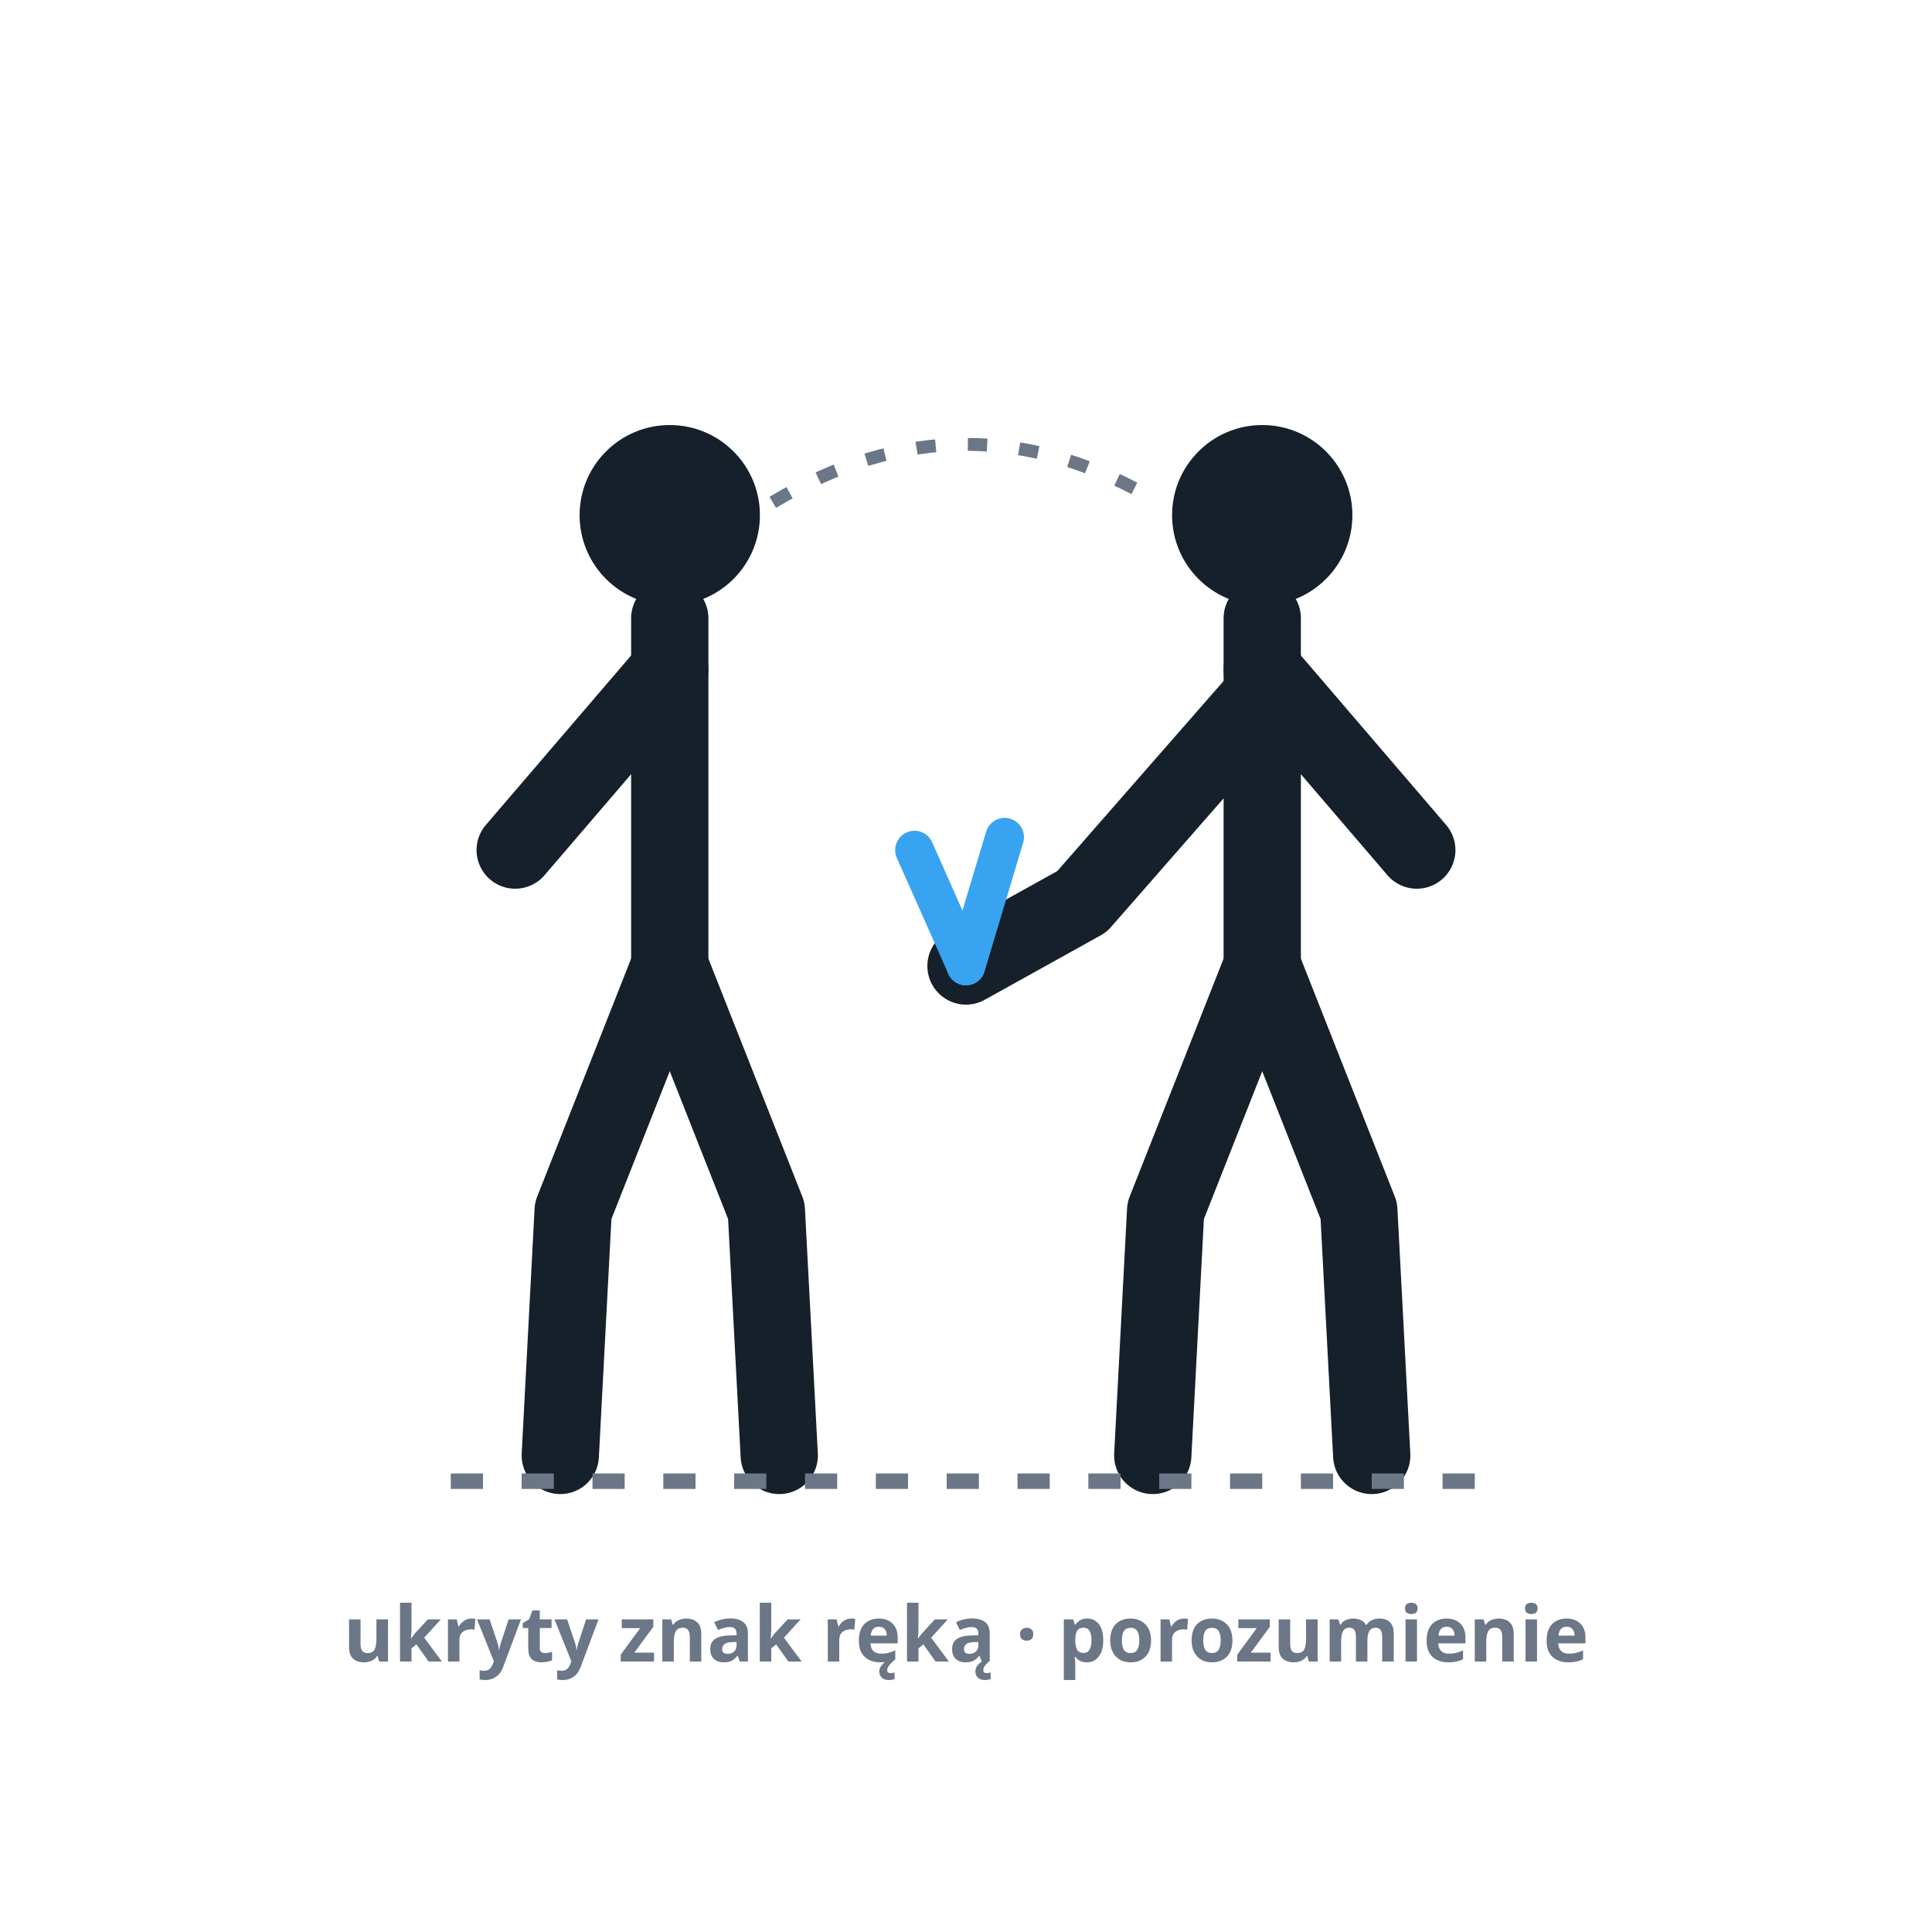
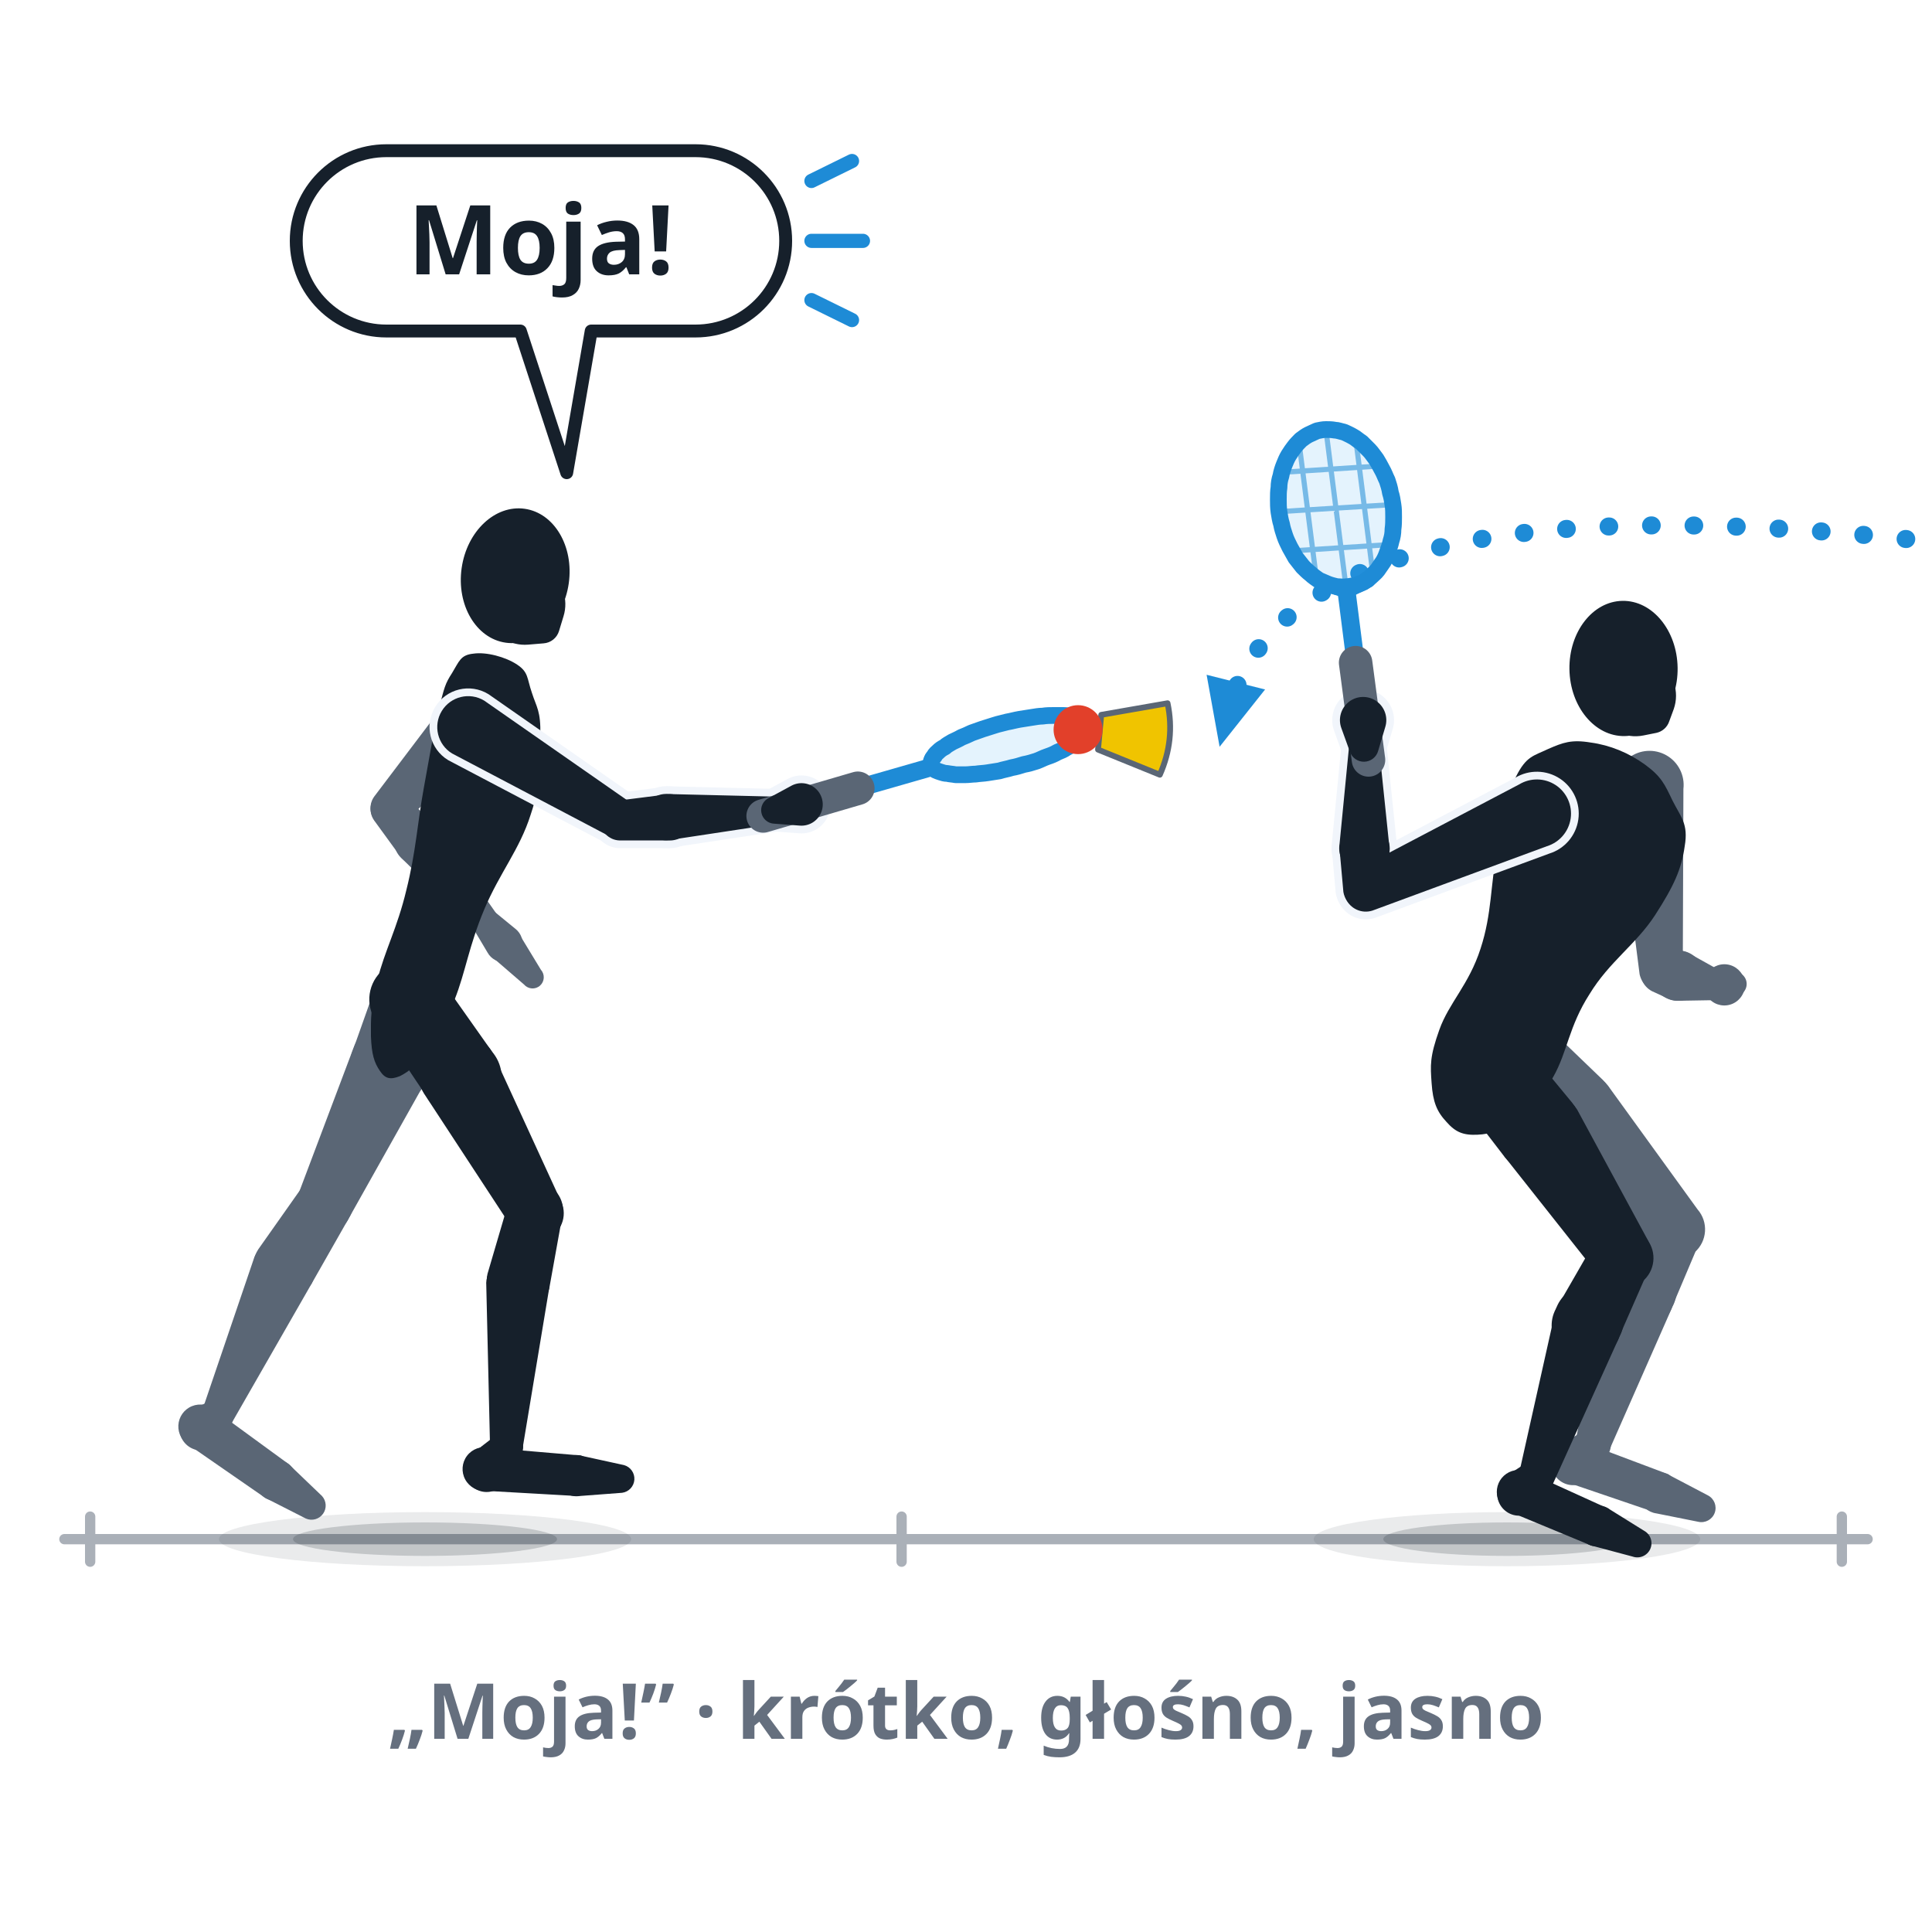
- <svg xmlns="http://www.w3.org/2000/svg" viewBox="0 0 300 300" role="img" aria-label="Porozumienie w parze: dwóch partnerów debla od tyłu, którzy dogadują się między punktami — jeden daje za plecami ukryty znak ręką.">
+ <svg xmlns="http://www.w3.org/2000/svg" viewBox="0 0 300 300" role="img" data-quelle="figuren" aria-label="Porozumienie w parze: dwaj partnerzy deblowi jeden za drugim na własnym polu, obaj zwróceni do przeciwnika. Gracz tylny woła „Moja!” i bierze speedera, gracz atakujący z przodu go przepuszcza.">
  <style>
-     .fig{fill:none;stroke:var(--tinte,#16202b);stroke-width:12;stroke-linecap:round;stroke-linejoin:round}
-     .kopf{fill:var(--tinte,#16202b)}
-     .signal{fill:none;stroke:var(--primaer,#38a4f1);stroke-width:6;stroke-linecap:round}
-     .blick{fill:none;stroke:var(--tinte-3,#6b7686);stroke-width:2;stroke-dasharray:3 5}
-     .boden{fill:none;stroke:var(--tinte-3,#6b7686);stroke-width:2.4;stroke-dasharray:5 6}
-     .st{fill:var(--tinte-3,#6b7686);font:600 12px/1 system-ui,sans-serif;text-anchor:middle}
+     .s-k{fill:var(--tinte,#16202b)}
+     .s-f{fill:var(--tinte-2,#5a6675)}
+     .s-x{fill:var(--flaeche-2,#f1f5fb);stroke:var(--flaeche-2,#f1f5fb);stroke-width:2.4;stroke-linejoin:round}
+     .s-rf{fill:var(--primaer,#38a4f1);opacity:.14}
+     .s-rs{fill:none;stroke:var(--primaer-dunkel,#1e8bd6);stroke-width:.8;opacity:.55}
+     .s-rr{fill:none;stroke:var(--primaer-dunkel,#1e8bd6);stroke-width:2.6;stroke-linejoin:round}
+     .s-rh{fill:none;stroke:var(--primaer-dunkel,#1e8bd6);stroke-width:2.1;stroke-linecap:round;stroke-linejoin:round}
+     .s-rsch{fill:none;stroke:var(--primaer-dunkel,#1e8bd6);stroke-width:2.8;stroke-linecap:round}
+     .s-rg{fill:none;stroke:var(--tinte-2,#5a6675);stroke-width:5.2;stroke-linecap:round}
+     .s-korb{fill:var(--speeder-korb,#f0c400);stroke:var(--tinte-2,#5a6675);stroke-width:.9;stroke-linejoin:round}
+     .s-kappe{fill:var(--speeder-kappe,#e2402a)}
+     .s-sch{fill:var(--schatten-boden,#16202b2e)}
+     .s-schw{fill:var(--schatten-boden,#16202b2e);opacity:.5}
+     .s-bahn{fill:none;stroke:var(--primaer-dunkel,#1e8bd6);stroke-width:2.8;stroke-dasharray:.1 6.5;stroke-linecap:round}
+     .s-mk{fill:var(--primaer-dunkel,#1e8bd6)}
+     .s-boden{fill:none;stroke:var(--tinte-3,#656f7e);stroke-width:1.6;opacity:.55;stroke-linecap:round}
+     .s-blase{fill:var(--flaeche,#ffffff);stroke:var(--tinte,#16202b);stroke-width:2;stroke-linejoin:round}
+     .s-ruf{fill:var(--tinte,#16202b);font:800 15px/1 system-ui,sans-serif;text-anchor:middle}
+     .s-schall{fill:none;stroke:var(--primaer-dunkel,#1e8bd6);stroke-width:2.2;stroke-linecap:round}
+     .st{fill:var(--tinte-3,#656f7e);font:600 12px/1 system-ui,sans-serif;text-anchor:middle}
  </style>
-   <circle class="kopf" cx="104" cy="80" r="14" />
-   <path class="fig" d="M104,96 L104,150" />
-   <path class="fig" d="M104,104 L80,132" />
-   <path class="fig" d="M104,150 L89,188 L87,226" />
-   <path class="fig" d="M104,150 L119,188 L121,226" />
-   <circle class="kopf" cx="196" cy="80" r="14" />
-   <path class="fig" d="M196,96 L196,150" />
-   <path class="fig" d="M196,104 L220,132" />
-   <path class="fig" d="M196,150 L181,188 L179,226" />
-   <path class="fig" d="M196,150 L211,188 L213,226" />
-   <path class="fig" d="M196,108 L168,140 L150,150" />
-   <path class="signal" d="M150,150 L142,132" />
-   <path class="signal" d="M150,150 L156,130" />
-   <path class="blick" d="M120,78 C 140,66 160,66 180,78" />
-   <line class="boden" x1="70" y1="230" x2="230" y2="230" />
-   <text class="st" x="150" y="258">ukryty znak ręką · porozumienie</text>
+   <defs>
+     <marker id="p043" viewBox="0 0 10 10" markerWidth="4.4" markerHeight="4.4" refX="5" refY="5" orient="auto">
+       <path d="M1,1.2 L9.4,5 L1,8.8 Z" class="s-mk" />
+     </marker>
+   </defs>
+   <path class="s-boden" d="M10,239L290,239M14,235.5L14,242.5M140,235.5L140,242.5M286,235.5L286,242.5" />
+   <ellipse class="s-schw" cx="66" cy="239" rx="32" ry="4.2" />
+   <ellipse class="s-sch" cx="66" cy="239" rx="20.5" ry="2.6" />
+   <ellipse class="s-schw" cx="234" cy="239" rx="30" ry="4.2" />
+   <ellipse class="s-sch" cx="234" cy="239" rx="19.2" ry="2.6" />
+   <path class="s-bahn" d="M296,83.7 Q 200,73.7 190.7,110.7" marker-end="url(#p043)" />
+   <g class="s-f">
+     <path d="M229.2,166.9L239.4,177.3A6.7,6.7 0 1 0 248.9,167.7L238.4,157.6A6.5,6.5 0 0 0 229.2,166.9Z" />
+     <path d="M239.5,177.3L256.5,194A4.7,4.7 0 0 0 263.6,187.8L249.7,168.6A6.7,6.7 0 1 0 239.5,177.3Z" />
+     <path d="M255.7,188.3L250.1,198.1A5.4,5.4 0 1 0 259.7,202.8L264.1,192.4A4.7,4.7 0 0 0 255.7,188.3Z" />
+     <path d="M249.6,199.6L244.6,224A2.7,2.7 0 0 0 249.7,225.6L259.7,202.9A5.4,5.4 0 1 0 249.6,199.6Z" />
+     <path d="M245.8,222.2L242.7,224.2A3.4,3.4 0 1 0 247.1,229.1L249.4,226.2A2.7,2.7 0 0 0 245.8,222.2Z" />
+     <path d="M243.4,230.2L256.9,234.8A3.2,3.2 0 0 0 259,228.9L245.7,223.9A3.4,3.4 0 1 0 243.4,230.2Z" />
+     <path d="M257.2,235L263.7,236.3A2.2,2.2 0 0 0 265.2,232.2L259.3,229.1A3.2,3.2 0 1 0 257.2,235Z" />
+   </g>
+   <g class="s-f">
+     <path d="M251,123.2L254.6,151.3A3.4,3.4 0 0 0 261.3,150.9L261.4,122.5A5.3,5.3 0 1 0 251,123.2Z" />
+     <path d="M256.5,153.9L258.9,155A3.9,3.9 0 1 0 260.7,147.6L258.1,147.5A3.4,3.4 0 0 0 256.5,153.9Z" />
+     <path d="M260.6,155.4L266.5,155.3A2.3,2.3 0 0 0 267.6,151L262.4,148.1A3.9,3.9 0 1 0 260.6,155.4Z" />
+   </g>
+   <g class="s-f">
+     <path d="M264.9,154.6L265.5,155.2A3.2,3.2 0 1 0 265.2,151L264.7,151.5A2.3,2.3 0 0 0 264.9,154.6Z" />
+     <path d="M269.8,155.1L270.7,154.1A1.9,1.9 0 0 0 270.5,151.3L269.5,150.5A3,3 0 1 0 269.8,155.1Z" />
+   </g>
+   <g class="s-k">
+     <path d="M255.4,118.7C258,120.6 258.5,121.8 259.7,124.3C261,126.9 262.2,127.9 261.6,131.4C261.1,135 259.9,137.6 257,142.1C254,146.7 249.9,149.3 246.8,154.4C243.6,159.4 243.4,163.3 241.2,167.2C238.9,171.1 237.9,171.9 235.5,173.7C233.2,175.5 231.6,176.1 229.4,176.2C227.2,176.3 226,175.8 224.6,174.2C223.1,172.6 222.5,171.1 222.3,168.2C222.1,165.4 222,164.1 223.5,159.9C225,155.7 228.1,152.9 229.9,147.3C231.7,141.8 231.4,137.4 232.5,132C233.6,126.7 233.8,123.7 235.4,120.6C237,117.4 238.1,117.4 240.4,116.3C242.7,115.3 244,114.8 247,115.3C250,115.7 252.9,116.9 255.4,118.7Z" />
+     <path d="M225,168.4L233.6,179.6A6.7,6.7 0 1 0 244.1,171.2L235.1,160.3A6.5,6.5 0 0 0 225,168.4Z" />
+     <path d="M233.7,179.7L248.1,197.9A4.7,4.7 0 0 0 256,192.8L244.9,172.3A6.7,6.7 0 1 0 233.7,179.7Z" />
+     <path d="M247.7,192.7L242,202.6A5.4,5.4 0 1 0 251.5,207.4L256.1,196.9A4.7,4.7 0 0 0 247.7,192.7Z" />
+     <path d="M241.4,204.1L235.9,228.7A2.7,2.7 0 0 0 241.1,230.5L251.5,207.5A5.4,5.4 0 1 0 241.4,204.1Z" />
+     <path d="M237.1,227.1L234.2,229A3.4,3.4 0 1 0 238.8,233.7L240.8,230.9A2.7,2.7 0 0 0 237.1,227.1Z" />
+     <path d="M234.8,234.9L247.1,240A3.2,3.2 0 0 0 249.6,234.2L237.5,228.7A3.4,3.4 0 1 0 234.8,234.9Z" />
+     <path d="M247.5,240.1L253.5,241.7A2.2,2.2 0 0 0 255.3,237.7L250,234.4A3.2,3.2 0 1 0 247.5,240.1Z" />
+   </g>
+   <g class="s-k">
+     <ellipse cx="252.1" cy="103.8" rx="8.4" ry="10.5" transform="rotate(-0.9 252.1 103.8)" />
+     <path d="M255.2,114.2L257.2,113.8A2.7,2.7 0 0 0 259.2,112L259.9,110.1A6.3,6.3 0 1 0 255.2,114.2Z" />
+   </g>
+   <g class="s-x">
+     <path d="M235.9,121.8L210.4,135.2A3.4,3.4 0 0 0 213.1,141.4L240.2,131.4A5.3,5.3 0 1 0 235.9,121.8Z" />
+     <path d="M215.3,138.5L215.8,131.8A3.9,3.9 0 1 0 208,131.8L208.6,138.5A3.4,3.4 0 0 0 215.3,138.5Z" />
+     <path d="M215.7,131.1L214.1,115.7A2.3,2.3 0 0 0 209.5,115.7L208,131.1A3.9,3.9 0 1 0 215.7,131.1Z" />
+     <path d="M214,116.6L215.1,112.9A3.6,3.6 0 1 0 208.3,113.1L209.6,116.7A2.3,2.3 0 0 0 214,116.6Z" />
+   </g>
+   <g class="s-k">
+     <path d="M235.9,121.8L210.4,135.2A3.4,3.4 0 0 0 213.1,141.4L240.2,131.4A5.3,5.3 0 1 0 235.9,121.8Z" />
+     <path d="M215.3,138.5L215.8,131.8A3.9,3.9 0 1 0 208,131.8L208.6,138.5A3.4,3.4 0 0 0 215.3,138.5Z" />
+     <path d="M215.7,131.1L214.1,115.7A2.3,2.3 0 0 0 209.5,115.7L208,131.1A3.9,3.9 0 1 0 215.7,131.1Z" />
+   </g>
+   <path class="s-rf" d="M205.9,66.7C205.4,66.7 205,66.8 204.5,66.9C204.1,67.1 203.6,67.3 203.2,67.5C202.8,67.7 202.4,68 202,68.3C201.7,68.6 201.3,69 201,69.4C200.7,69.8 200.4,70.2 200.1,70.7C199.8,71.2 199.6,71.7 199.4,72.2C199.2,72.7 199,73.3 198.9,73.9C198.7,74.5 198.6,75.1 198.6,75.7C198.5,76.3 198.5,76.9 198.5,77.6C198.5,78.2 198.5,78.8 198.6,79.5C198.7,80.1 198.8,80.8 199,81.4C199.1,82 199.3,82.6 199.5,83.2C199.7,83.8 200,84.4 200.3,85C200.6,85.5 200.9,86.1 201.2,86.6C201.6,87.1 201.9,87.5 202.3,88C202.7,88.4 203.1,88.8 203.5,89.1C203.9,89.5 204.4,89.8 204.8,90.1C205.3,90.3 205.7,90.5 206.2,90.7C206.7,90.9 207.2,91 207.6,91.1C208.1,91.1 208.6,91.2 209,91.1C209.5,91.1 209.9,91 210.4,90.9C210.8,90.8 211.3,90.6 211.7,90.4C212.1,90.1 212.5,89.9 212.9,89.5C213.2,89.2 213.6,88.9 213.9,88.5C214.2,88.1 214.5,87.6 214.8,87.2C215.1,86.7 215.3,86.2 215.5,85.6C215.7,85.1 215.9,84.5 216,84C216.2,83.4 216.3,82.8 216.3,82.2C216.4,81.5 216.4,80.9 216.4,80.3C216.4,79.6 216.4,79 216.3,78.4C216.2,77.7 216.1,77.1 215.9,76.5C215.8,75.8 215.6,75.2 215.4,74.6C215.1,74 214.9,73.4 214.6,72.9C214.3,72.3 214,71.8 213.7,71.3C213.3,70.8 213,70.3 212.6,69.9C212.2,69.5 211.8,69.1 211.4,68.7C210.9,68.4 210.5,68 210.1,67.8C209.6,67.5 209.1,67.3 208.7,67.1C208.2,67 207.7,66.8 207.3,66.8C206.8,66.7 206.3,66.7 205.9,66.7Z" />
+   <path class="s-rs" d="M213.1,88.5L210.6,68.8M208.9,90.3L206,67.6M204.3,89L201.8,69.4M215.2,84.6L201.3,85.5M215.5,78.4L199.4,79.4M213.6,72.4L199.7,73.3" />
+   <path class="s-rh" d="M212.5,90.2L209.1,91.9L205.4,90.6" />
+   <path class="s-rsch" d="M210.5,102.9L209.1,91.9" />
+   <path class="s-rr" d="M205.9,66.7C205.4,66.7 205,66.8 204.5,66.9C204.1,67.1 203.6,67.3 203.2,67.5C202.8,67.7 202.4,68 202,68.3C201.7,68.6 201.3,69 201,69.4C200.7,69.8 200.4,70.2 200.1,70.7C199.8,71.2 199.6,71.7 199.4,72.2C199.2,72.7 199,73.3 198.9,73.9C198.7,74.5 198.6,75.1 198.6,75.7C198.5,76.3 198.5,76.9 198.5,77.6C198.5,78.2 198.5,78.8 198.6,79.5C198.7,80.1 198.8,80.8 199,81.4C199.1,82 199.3,82.6 199.5,83.2C199.7,83.8 200,84.4 200.3,85C200.6,85.5 200.9,86.1 201.2,86.6C201.6,87.1 201.9,87.5 202.3,88C202.7,88.4 203.1,88.8 203.5,89.1C203.9,89.5 204.4,89.8 204.8,90.1C205.3,90.3 205.7,90.5 206.2,90.7C206.7,90.9 207.2,91 207.6,91.1C208.1,91.1 208.6,91.2 209,91.1C209.5,91.1 209.9,91 210.4,90.9C210.8,90.8 211.3,90.6 211.7,90.4C212.1,90.1 212.5,89.9 212.9,89.5C213.2,89.2 213.6,88.9 213.9,88.5C214.2,88.1 214.5,87.6 214.8,87.2C215.1,86.7 215.3,86.2 215.5,85.6C215.7,85.1 215.9,84.5 216,84C216.2,83.4 216.3,82.8 216.3,82.2C216.4,81.5 216.4,80.9 216.4,80.3C216.4,79.6 216.4,79 216.3,78.4C216.2,77.7 216.1,77.1 215.9,76.5C215.8,75.8 215.6,75.2 215.4,74.6C215.1,74 214.9,73.4 214.6,72.9C214.3,72.3 214,71.8 213.7,71.3C213.3,70.8 213,70.3 212.6,69.9C212.2,69.5 211.8,69.1 211.4,68.7C210.9,68.4 210.5,68 210.1,67.8C209.6,67.5 209.1,67.3 208.7,67.1C208.2,67 207.7,66.8 207.3,66.8C206.8,66.7 206.3,66.7 205.9,66.7Z" />
+   <path class="s-rg" d="M212.5,118L210.5,102.9" />
+   <g class="s-k">
+     <path d="M214,116.6L215.1,112.9A3.6,3.6 0 1 0 208.3,113.1L209.6,116.7A2.3,2.3 0 0 0 214,116.6Z" />
+   </g>
+   <g class="s-f">
+     <path d="M59.3,150.4L54.9,162.8A6.2,6.2 0 1 0 66.6,166.7L70.6,154.2A6,6 0 0 0 59.3,150.4Z" />
+     <path d="M54.9,162.7L46.3,185.5A4.3,4.3 0 0 0 54.2,189.1L66.1,167.9A6.2,6.2 0 1 0 54.9,162.7Z" />
+     <path d="M46.8,184.5L40.1,194A4.9,4.9 0 1 0 48.4,199.3L54.2,189.1A4.3,4.3 0 0 0 46.8,184.5Z" />
+     <path d="M39.5,195.2L31.4,219A2.5,2.5 0 0 0 35.9,221.1L48.4,199.3A4.9,4.9 0 1 0 39.5,195.2Z" />
+     <path d="M32.9,217.5L30.2,218.6A3.4,3.4 0 1 0 34.1,223.7L35.8,221.3A2.5,2.5 0 0 0 32.9,217.5Z" />
+     <path d="M29.5,224.5L41.2,232.6A3.2,3.2 0 0 0 44.9,227.4L33.4,219A3.4,3.4 0 1 0 29.5,224.5Z" />
+     <path d="M41.6,232.8L47.5,235.8A2.2,2.2 0 0 0 50,232.3L45.2,227.7A3.2,3.2 0 1 0 41.6,232.8Z" />
+   </g>
+   <g class="s-f">
+     <path d="M71.5,106L58.1,123.7A3.1,3.1 0 0 0 62.7,127.8L78.7,112.4A4.8,4.8 0 1 0 71.5,106Z" />
+     <path d="M58.1,127.4L62.1,132.9A3.6,3.6 0 1 0 67.6,128.3L62.8,123.4A3.1,3.1 0 0 0 58.1,127.4Z" />
+     <path d="M62.5,133.4L73.9,144.6A2.1,2.1 0 0 0 77.1,141.9L67.9,128.8A3.6,3.6 0 1 0 62.5,133.4Z" />
+   </g>
+   <g class="s-f">
+     <path d="M73.5,144.2L75.7,147.9A2.9,2.9 0 1 0 80,144.2L76.7,141.5A2.1,2.1 0 0 0 73.5,144.2Z" />
+     <path d="M76.3,148.5L81.4,152.9A1.7,1.7 0 0 0 84,150.6L80.6,145A2.8,2.8 0 1 0 76.3,148.5Z" />
+   </g>
+   <g class="s-k">
+     <path d="M80.3,103.2C82.1,104.4 81.8,105.3 82.6,107.6C83.3,109.8 84,110.4 83.9,114.2C83.9,118 84.2,121.2 82.4,126.5C80.7,131.9 77.6,135.5 75.2,141.2C72.8,146.9 72.3,150.9 70.6,155.2C68.8,159.6 68.1,160.7 66.4,163.1C64.7,165.4 63.5,166.4 62.1,167.1C60.6,167.7 59.8,167.5 59,166.3C58.1,165 57.7,163.7 57.6,160.9C57.6,158.1 57.5,156.8 58.6,152.2C59.7,147.7 61.7,144.1 63.1,138.2C64.6,132.2 64.8,127.9 65.8,122.4C66.8,116.8 67.3,113.9 68.1,110.3C69,106.7 69.1,106.2 70.2,104.5C71.3,102.7 71.5,101.7 73.5,101.5C75.5,101.2 78.5,102 80.3,103.2Z" />
+     <path d="M58.1,158.1L66.2,170.2A6.2,6.2 0 1 0 76.4,163.3L68,151.4A6,6 0 0 0 58.1,158.1Z" />
+     <path d="M66.1,170.2L79.4,190.5A4.3,4.3 0 0 0 87,186.3L76.9,164.3A6.2,6.2 0 1 0 66.1,170.2Z" />
+     <path d="M78.9,186.9L75.7,197.8A4.9,4.9 0 1 0 85.3,200L87.3,188.9A4.3,4.3 0 0 0 78.9,186.9Z" />
+     <path d="M75.5,199.2L76.1,224.9A2.5,2.5 0 0 0 81.1,225.2L85.3,199.9A4.9,4.9 0 1 0 75.5,199.2Z" />
+     <path d="M77.1,222.8L73.6,225.5A3.4,3.4 0 1 0 78.6,229.8L80.8,226.1A2.5,2.5 0 0 0 77.1,222.8Z" />
+     <path d="M75.5,231.5L89.6,232.3A3.2,3.2 0 0 0 90.1,226L76,224.8A3.4,3.4 0 1 0 75.5,231.5Z" />
+     <path d="M90,232.3L96.6,231.8A2.2,2.2 0 0 0 96.9,227.5L90.5,226.1A3.2,3.2 0 1 0 90,232.3Z" />
+   </g>
+   <g class="s-k">
+     <ellipse cx="80" cy="89.4" rx="8.4" ry="10.5" transform="rotate(8.1 80 89.4)" />
+     <path d="M82,100.1L84.4,99.9A2.7,2.7 0 0 0 86.8,98L87.5,95.7A6.3,6.3 0 1 0 82,100.1Z" />
+   </g>
+   <g class="s-x">
+     <path d="M70.2,117L95.1,130.1A3.1,3.1 0 0 0 98.3,124.9L75.2,108.8A4.8,4.8 0 1 0 70.2,117Z" />
+     <path d="M96.5,130.5L103.7,130.5A3.6,3.6 0 1 0 103.2,123.4L96.1,124.3A3.1,3.1 0 0 0 96.5,130.5Z" />
+     <path d="M104.2,130.4L120.7,127.9A2.1,2.1 0 0 0 120.4,123.7L103.8,123.3A3.6,3.6 0 1 0 104.2,130.4Z" />
+     <path d="M120.2,127.9L124.2,128.2A3.3,3.3 0 1 0 122.9,122L119.4,123.9A2.1,2.1 0 0 0 120.2,127.9Z" />
+   </g>
+   <g class="s-k">
+     <path d="M70.2,117L95.1,130.1A3.1,3.1 0 0 0 98.3,124.9L75.2,108.8A4.8,4.8 0 1 0 70.2,117Z" />
+     <path d="M96.5,130.5L103.7,130.5A3.6,3.6 0 1 0 103.2,123.4L96.1,124.3A3.1,3.1 0 0 0 96.5,130.5Z" />
+     <path d="M104.2,130.4L120.7,127.9A2.1,2.1 0 0 0 120.4,123.7L103.8,123.3A3.6,3.6 0 1 0 104.2,130.4Z" />
+   </g>
+   <path class="s-rf" d="M168.7,112.2C168.6,112.1 168.4,111.9 168.2,111.8C168,111.7 167.7,111.6 167.4,111.5C167.1,111.4 166.8,111.3 166.4,111.2C166,111.2 165.6,111.1 165.1,111.1C164.6,111.1 164.1,111.1 163.6,111.1C163.1,111.1 162.5,111.1 161.9,111.2C161.4,111.2 160.8,111.3 160.2,111.4C159.5,111.5 158.9,111.6 158.3,111.7C157.7,111.8 157,112 156.4,112.1C155.7,112.3 155.1,112.4 154.5,112.6C153.9,112.8 153.2,113 152.6,113.2C152,113.4 151.5,113.6 150.9,113.8C150.3,114.1 149.8,114.3 149.3,114.5C148.8,114.8 148.3,115 147.9,115.2C147.4,115.5 147,115.7 146.7,116C146.3,116.2 146,116.4 145.7,116.7C145.5,116.9 145.2,117.1 145.1,117.4C144.9,117.6 144.8,117.8 144.7,118C144.6,118.2 144.6,118.4 144.6,118.6C144.6,118.8 144.7,119 144.8,119.1C144.9,119.3 145.1,119.4 145.3,119.6C145.5,119.7 145.8,119.8 146.1,119.9C146.4,120 146.7,120.1 147.1,120.1C147.5,120.2 147.9,120.2 148.4,120.3C148.9,120.3 149.4,120.3 149.9,120.3C150.4,120.3 151,120.2 151.5,120.2C152.1,120.1 152.7,120.1 153.3,120C153.9,119.9 154.6,119.8 155.2,119.7C155.8,119.5 156.5,119.4 157.1,119.2C157.7,119.1 158.4,118.9 159,118.7C159.6,118.6 160.3,118.4 160.9,118.2C161.5,118 162,117.7 162.6,117.5C163.2,117.3 163.7,117.1 164.2,116.8C164.7,116.6 165.2,116.4 165.6,116.1C166,115.9 166.4,115.7 166.8,115.4C167.2,115.2 167.5,114.9 167.8,114.7C168,114.5 168.3,114.2 168.4,114C168.6,113.8 168.7,113.6 168.8,113.4C168.9,113.2 168.9,113 168.9,112.8C168.9,112.6 168.8,112.4 168.7,112.2Z" />
+   <path class="s-rh" d="M146.4,120.1L144,119.3L144.6,117.7" />
+   <path class="s-rsch" d="M133.2,122.4L144,119.3" />
+   <path class="s-rr" d="M168.7,112.2C168.6,112.1 168.4,111.9 168.2,111.8C168,111.7 167.7,111.6 167.4,111.5C167.1,111.4 166.8,111.3 166.4,111.2C166,111.2 165.6,111.1 165.1,111.1C164.6,111.1 164.1,111.1 163.6,111.1C163.1,111.1 162.5,111.1 161.9,111.2C161.4,111.2 160.8,111.3 160.2,111.4C159.5,111.5 158.9,111.6 158.3,111.7C157.7,111.8 157,112 156.4,112.1C155.7,112.3 155.1,112.4 154.5,112.6C153.9,112.8 153.2,113 152.6,113.2C152,113.4 151.5,113.6 150.9,113.8C150.3,114.1 149.8,114.3 149.3,114.5C148.8,114.8 148.3,115 147.9,115.2C147.4,115.5 147,115.7 146.7,116C146.3,116.2 146,116.4 145.7,116.7C145.5,116.9 145.2,117.1 145.1,117.4C144.9,117.6 144.8,117.8 144.7,118C144.6,118.2 144.6,118.4 144.6,118.6C144.6,118.8 144.7,119 144.8,119.1C144.9,119.3 145.1,119.4 145.3,119.6C145.5,119.7 145.8,119.8 146.1,119.9C146.4,120 146.7,120.1 147.1,120.1C147.5,120.2 147.9,120.2 148.4,120.3C148.9,120.3 149.4,120.3 149.9,120.3C150.4,120.3 151,120.2 151.5,120.2C152.1,120.1 152.7,120.1 153.3,120C153.9,119.9 154.6,119.8 155.2,119.7C155.8,119.5 156.5,119.4 157.1,119.2C157.7,119.1 158.4,118.9 159,118.7C159.6,118.6 160.3,118.4 160.9,118.2C161.5,118 162,117.7 162.6,117.5C163.2,117.3 163.7,117.1 164.2,116.8C164.7,116.6 165.2,116.4 165.6,116.1C166,115.9 166.4,115.7 166.8,115.4C167.2,115.2 167.5,114.9 167.8,114.7C168,114.5 168.3,114.2 168.4,114C168.6,113.8 168.7,113.6 168.8,113.4C168.9,113.2 168.9,113 168.9,112.8C168.9,112.6 168.8,112.4 168.7,112.2Z" />
+   <path class="s-rg" d="M118.5,126.7L133.2,122.4" />
+   <g class="s-k">
+     <path d="M120.2,127.9L124.2,128.2A3.3,3.3 0 1 0 122.9,122L119.4,123.9A2.1,2.1 0 0 0 120.2,127.9Z" />
+   </g>
+   <path class="s-korb" d="M171,111L181.3,109.2Q182.5,114.9 180.1,120.3L170.5,116.4Z" />
+   <path class="s-kappe" d="M163.6,113.3a3.8,3.8 0 1 0 7.6,0a3.8,3.8 0 1 0 -7.6,0Z" />
+   <path class="s-blase" d="M60,23.4L108,23.4A14,14 0 0 1 108,51.4L91.8,51.4L88,73.4L80.8,51.4L60,51.4A14,14 0 0 1 60,23.4Z" />
+   <path class="s-schall" d="M126,28.1L132.3,25M126,37.4L134,37.4M126,46.6L132.3,49.7" />
+   <text class="s-ruf" x="84" y="42.6">Moja!</text>
+   <text class="st" x="150" y="270">„Moja!” · krótko, głośno, jasno</text>
</svg>
